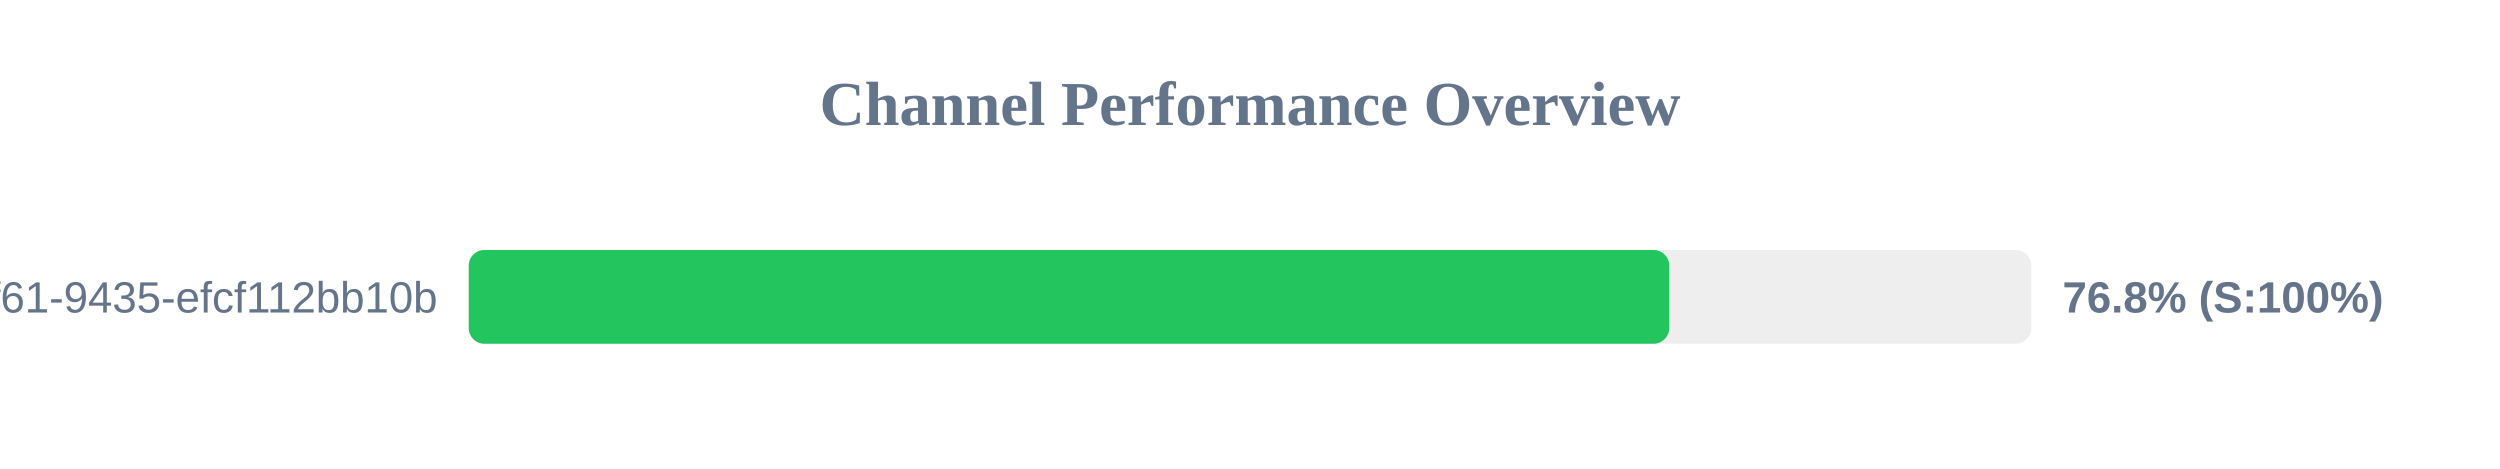
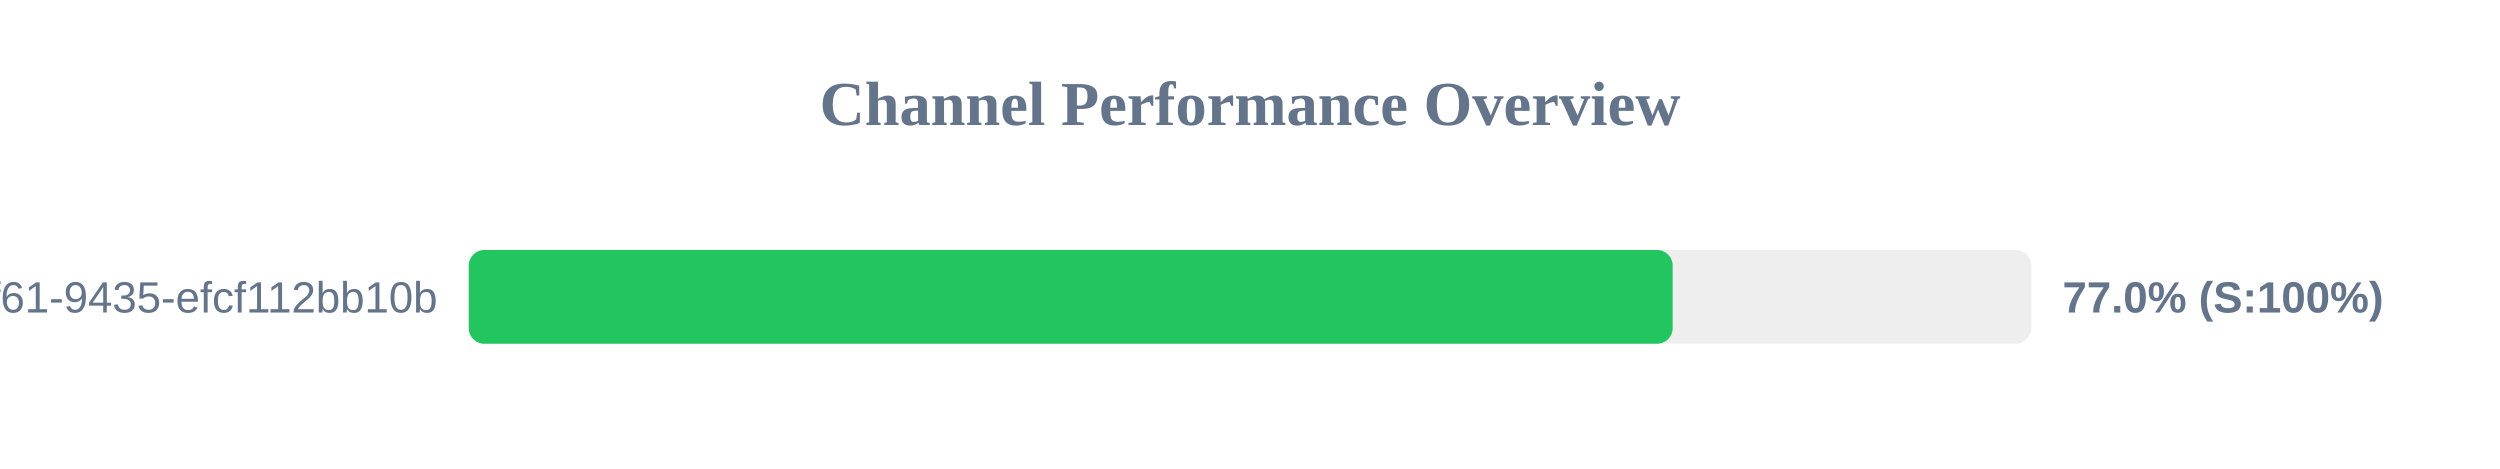
<svg xmlns="http://www.w3.org/2000/svg" width="800" height="150" version="1.1">
  <style>
        .row { font: 14px Arial; fill: #64748b; }
        .score { font: bold 14px Arial; fill: #64748b; }
    </style>
  <text x="400" y="40" text-anchor="middle" font-size="20px" font-weight="bold" fill="#64748b">Channel Performance Overview</text>
  <rect x="150" y="80" width="500" height="30" fill="#eee" rx="5" />
-   <rect x="150" y="80" width="384.15" height="30" fill="#22c55e" rx="5" />
+   <rect x="150" y="80" width="385.25" height="30" fill="#22c55e" rx="5" />
  <text x="140" y="100" text-anchor="end" class="row">?uuid=07c122ad-50b2-4f61-9435-efcf112bb10b</text>
-   <text x="660" y="100" text-anchor="start" class="score">76.8% (S:100%)</text>
+   <text x="660" y="100" text-anchor="start" class="score">77.0% (S:100%)</text>
</svg>
